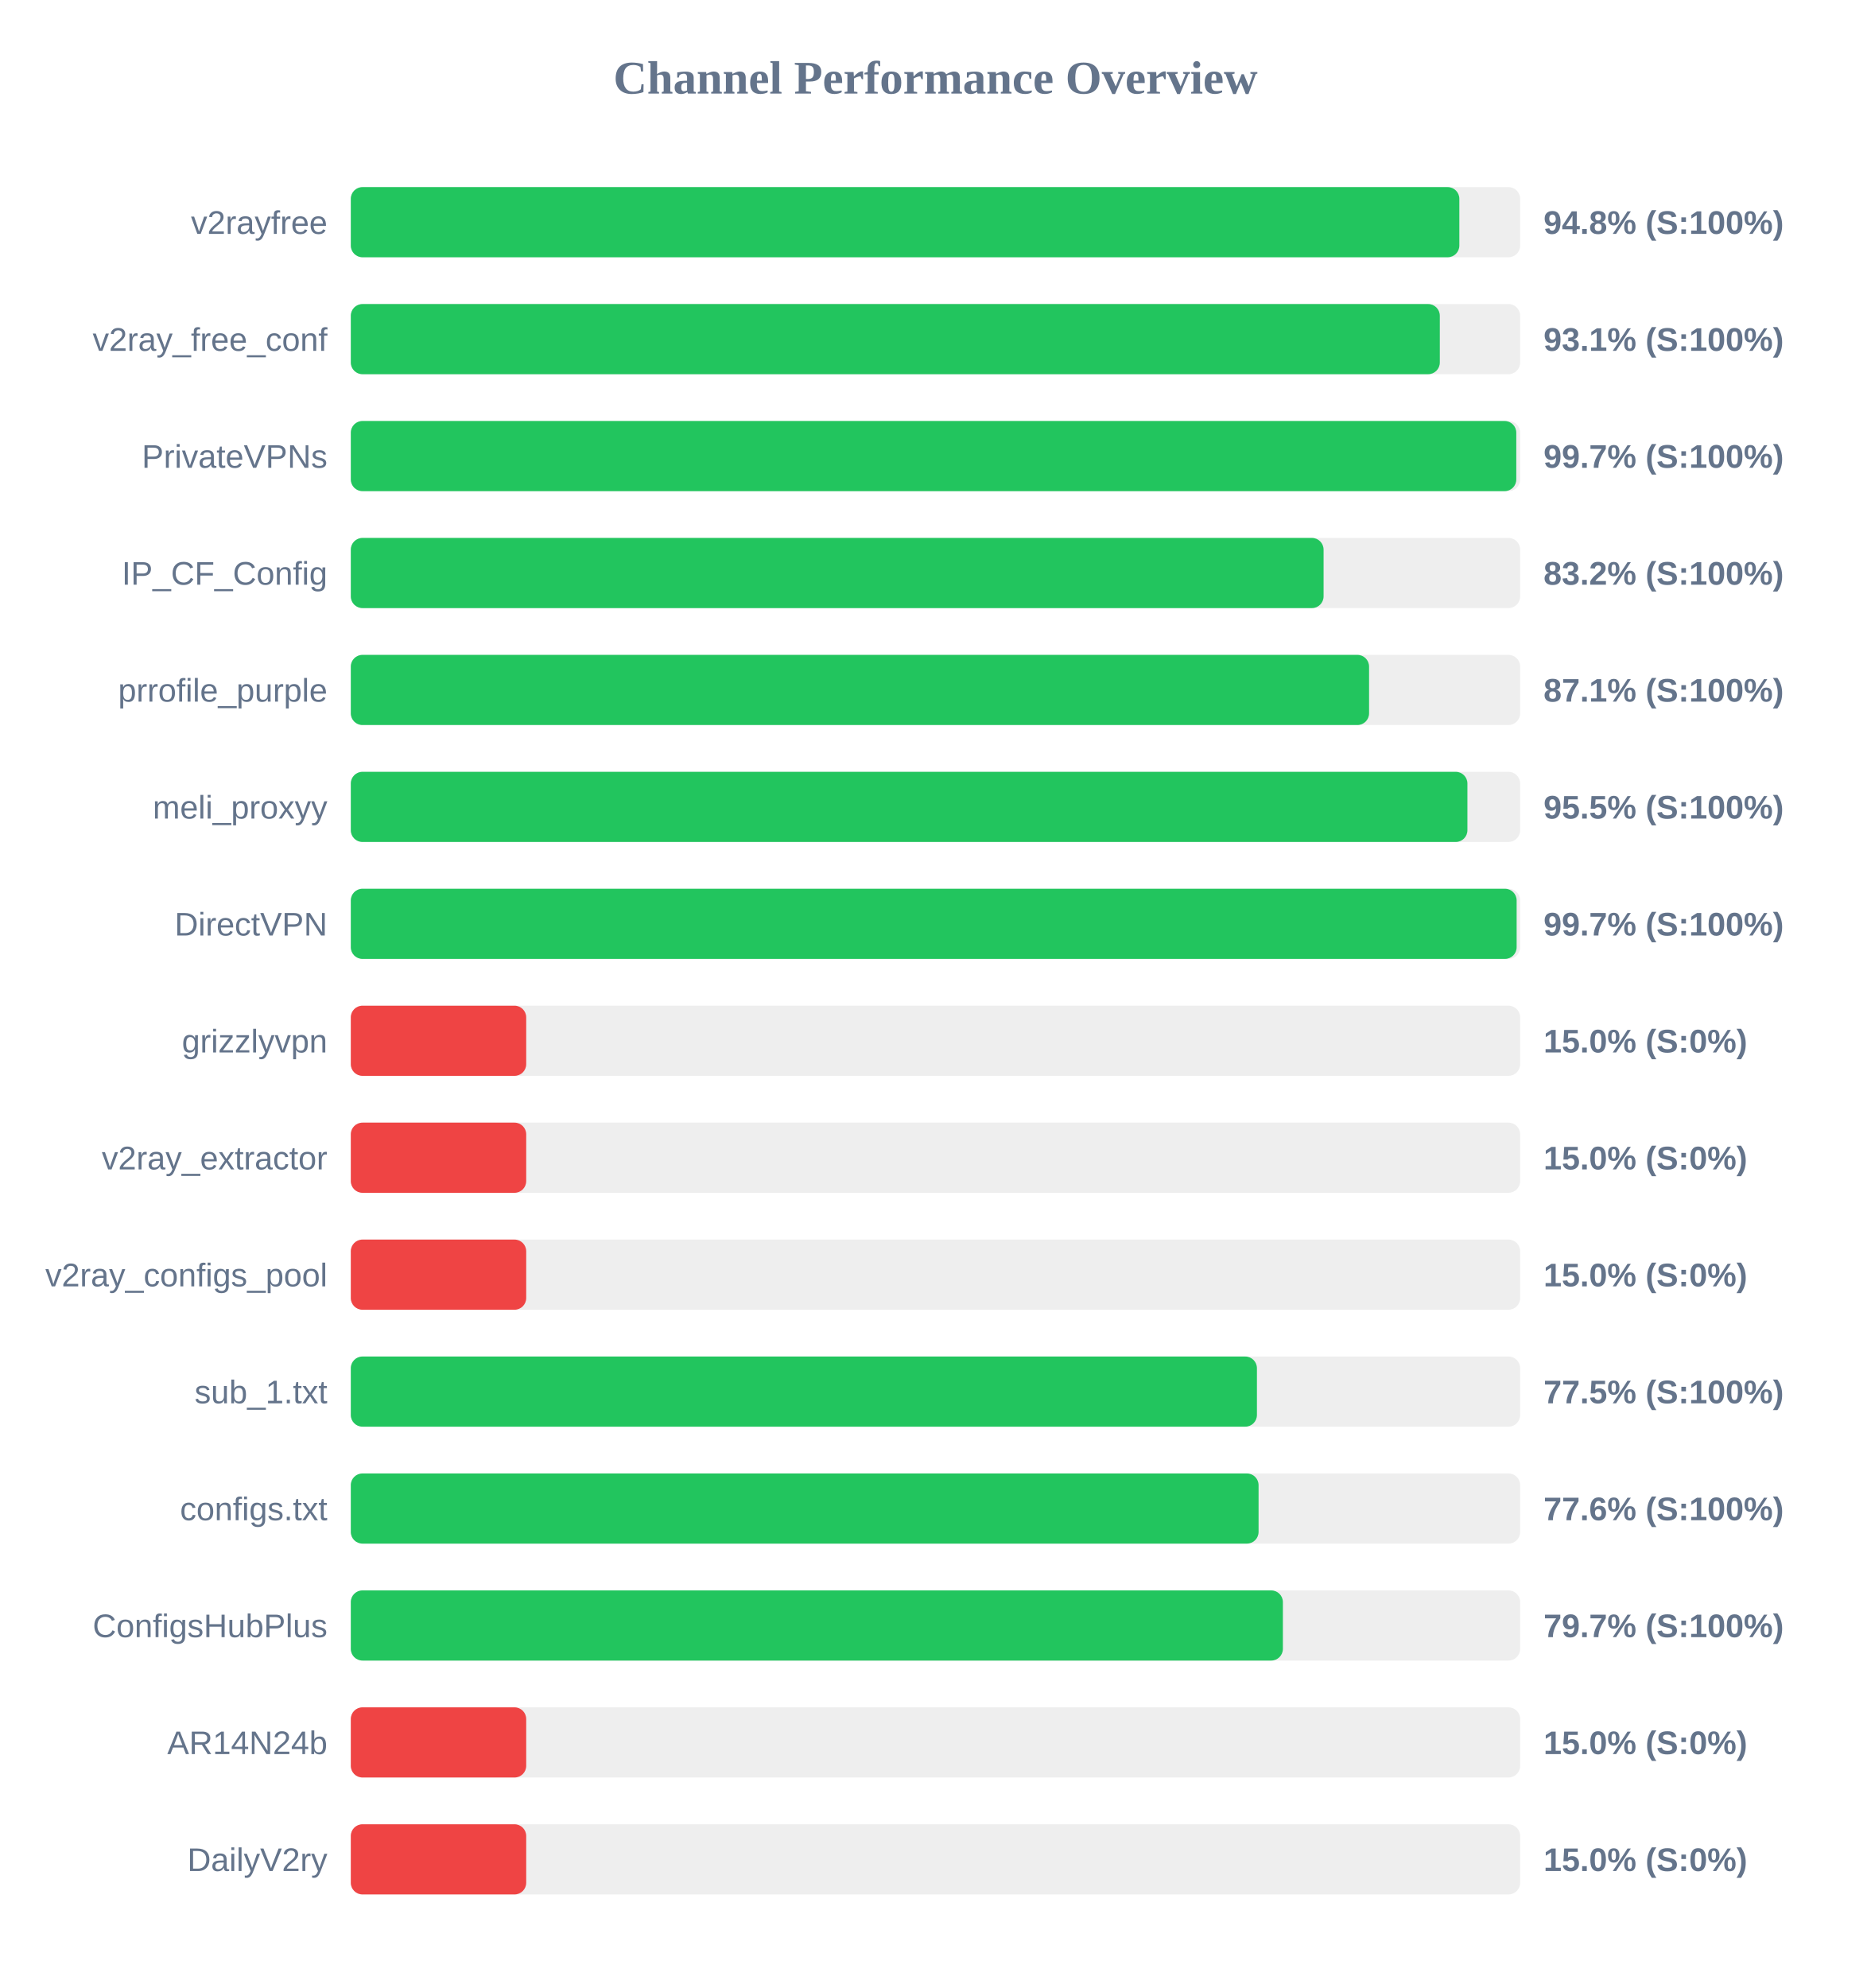
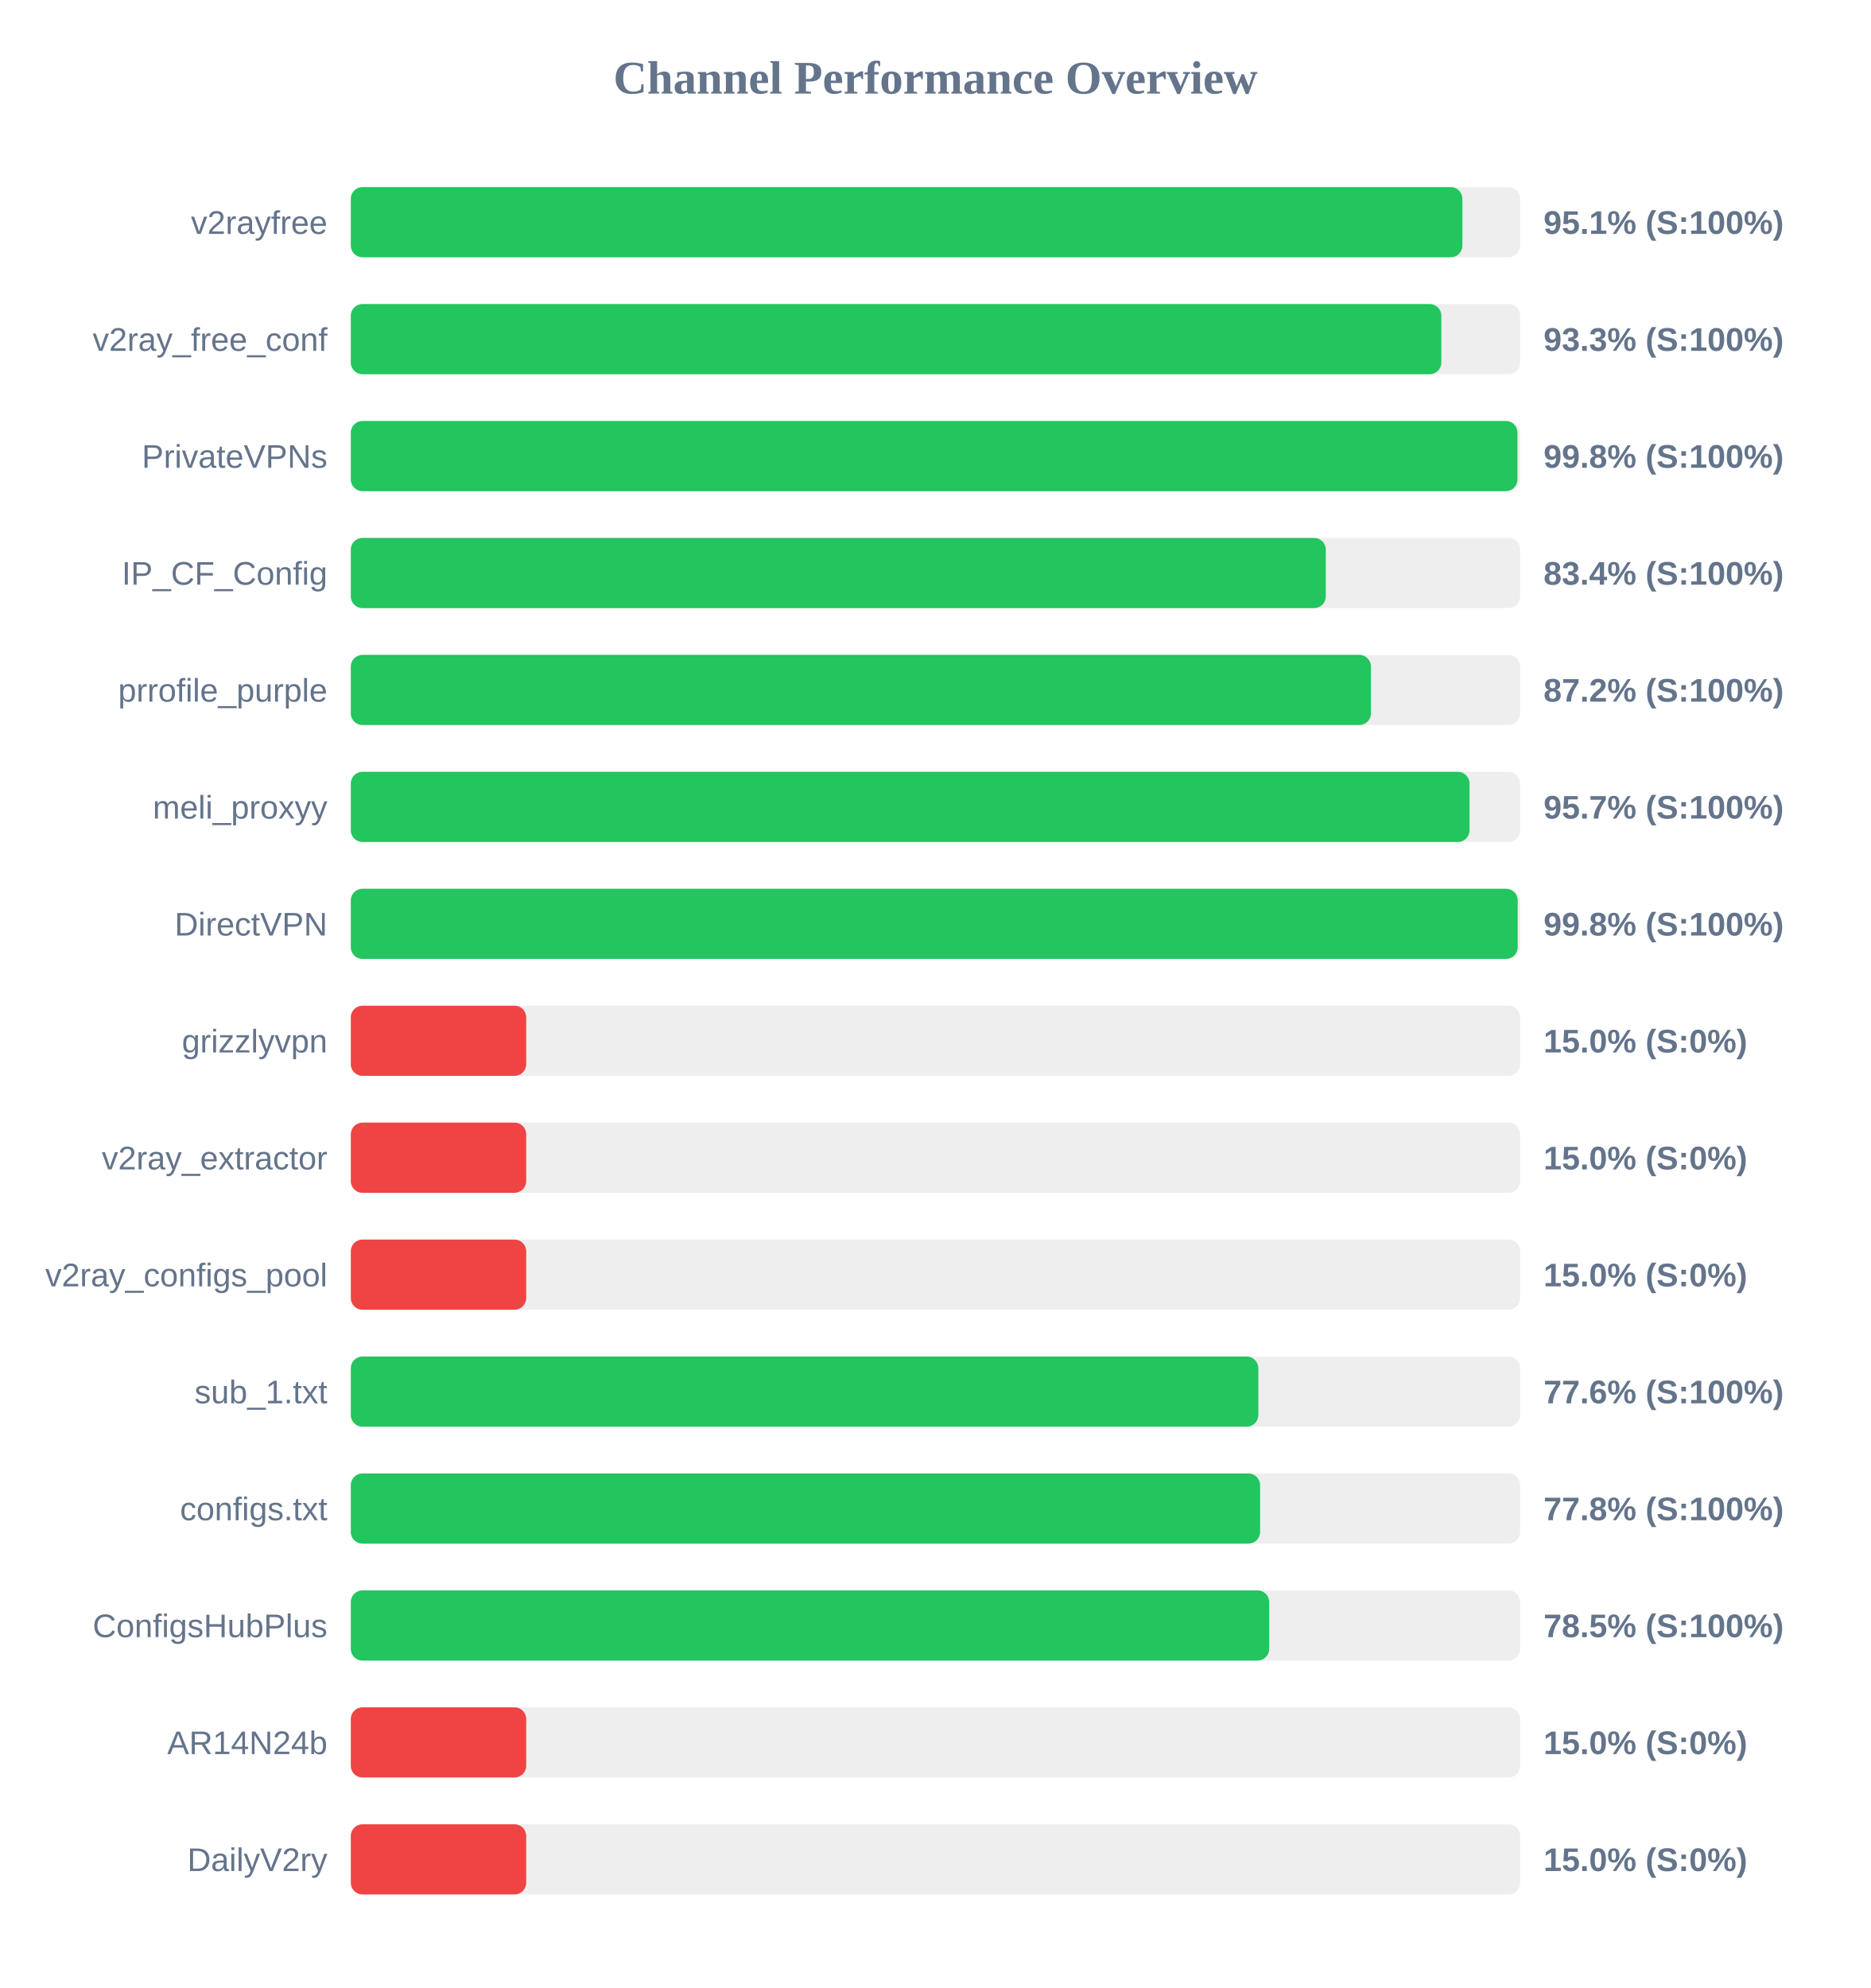
<svg xmlns="http://www.w3.org/2000/svg" width="800" height="850" version="1.1">
  <style>
        .row { font: 14px Arial; fill: #64748b; }
        .score { font: bold 14px Arial; fill: #64748b; }
    </style>
  <text x="400" y="40" text-anchor="middle" font-size="20px" font-weight="bold" fill="#64748b">Channel Performance Overview</text>
  <rect x="150" y="80" width="500" height="30" fill="#eee" rx="5" />
-   <rect x="150" y="80" width="474.0" height="30" fill="#22c55e" rx="5" />
+   <rect x="150" y="80" width="475.3" height="30" fill="#22c55e" rx="5" />
  <text x="140" y="100" text-anchor="end" class="row">v2rayfree</text>
-   <text x="660" y="100" text-anchor="start" class="score">94.8% (S:100%)</text>
+   <text x="660" y="100" text-anchor="start" class="score">95.1% (S:100%)</text>
  <rect x="150" y="130" width="500" height="30" fill="#eee" rx="5" />
-   <rect x="150" y="130" width="465.65" height="30" fill="#22c55e" rx="5" />
+   <rect x="150" y="130" width="466.3" height="30" fill="#22c55e" rx="5" />
  <text x="140" y="150" text-anchor="end" class="row">v2ray_free_conf</text>
-   <text x="660" y="150" text-anchor="start" class="score">93.1% (S:100%)</text>
+   <text x="660" y="150" text-anchor="start" class="score">93.3% (S:100%)</text>
  <rect x="150" y="180" width="500" height="30" fill="#eee" rx="5" />
-   <rect x="150" y="180" width="498.35" height="30" fill="#22c55e" rx="5" />
+   <rect x="150" y="180" width="498.85" height="30" fill="#22c55e" rx="5" />
  <text x="140" y="200" text-anchor="end" class="row">PrivateVPNs</text>
-   <text x="660" y="200" text-anchor="start" class="score">99.7% (S:100%)</text>
+   <text x="660" y="200" text-anchor="start" class="score">99.8% (S:100%)</text>
  <rect x="150" y="230" width="500" height="30" fill="#eee" rx="5" />
-   <rect x="150" y="230" width="415.95" height="30" fill="#22c55e" rx="5" />
+   <rect x="150" y="230" width="416.9" height="30" fill="#22c55e" rx="5" />
  <text x="140" y="250" text-anchor="end" class="row">IP_CF_Config</text>
-   <text x="660" y="250" text-anchor="start" class="score">83.2% (S:100%)</text>
+   <text x="660" y="250" text-anchor="start" class="score">83.4% (S:100%)</text>
  <rect x="150" y="280" width="500" height="30" fill="#eee" rx="5" />
-   <rect x="150" y="280" width="435.4" height="30" fill="#22c55e" rx="5" />
+   <rect x="150" y="280" width="436.2" height="30" fill="#22c55e" rx="5" />
  <text x="140" y="300" text-anchor="end" class="row">prrofile_purple</text>
-   <text x="660" y="300" text-anchor="start" class="score">87.1% (S:100%)</text>
+   <text x="660" y="300" text-anchor="start" class="score">87.2% (S:100%)</text>
  <rect x="150" y="330" width="500" height="30" fill="#eee" rx="5" />
-   <rect x="150" y="330" width="477.45" height="30" fill="#22c55e" rx="5" />
+   <rect x="150" y="330" width="478.35" height="30" fill="#22c55e" rx="5" />
  <text x="140" y="350" text-anchor="end" class="row">meli_proxyy</text>
-   <text x="660" y="350" text-anchor="start" class="score">95.5% (S:100%)</text>
+   <text x="660" y="350" text-anchor="start" class="score">95.7% (S:100%)</text>
  <rect x="150" y="380" width="500" height="30" fill="#eee" rx="5" />
-   <rect x="150" y="380" width="498.5" height="30" fill="#22c55e" rx="5" />
+   <rect x="150" y="380" width="498.95" height="30" fill="#22c55e" rx="5" />
  <text x="140" y="400" text-anchor="end" class="row">DirectVPN</text>
-   <text x="660" y="400" text-anchor="start" class="score">99.7% (S:100%)</text>
+   <text x="660" y="400" text-anchor="start" class="score">99.8% (S:100%)</text>
  <rect x="150" y="430" width="500" height="30" fill="#eee" rx="5" />
  <rect x="150" y="430" width="75.0" height="30" fill="#ef4444" rx="5" />
  <text x="140" y="450" text-anchor="end" class="row">grizzlyvpn</text>
  <text x="660" y="450" text-anchor="start" class="score">15.0% (S:0%)</text>
  <rect x="150" y="480" width="500" height="30" fill="#eee" rx="5" />
  <rect x="150" y="480" width="75.0" height="30" fill="#ef4444" rx="5" />
  <text x="140" y="500" text-anchor="end" class="row">v2ray_extractor</text>
  <text x="660" y="500" text-anchor="start" class="score">15.0% (S:0%)</text>
  <rect x="150" y="530" width="500" height="30" fill="#eee" rx="5" />
  <rect x="150" y="530" width="75.0" height="30" fill="#ef4444" rx="5" />
  <text x="140" y="550" text-anchor="end" class="row">v2ray_configs_pool</text>
  <text x="660" y="550" text-anchor="start" class="score">15.0% (S:0%)</text>
  <rect x="150" y="580" width="500" height="30" fill="#eee" rx="5" />
-   <rect x="150" y="580" width="387.45" height="30" fill="#22c55e" rx="5" />
+   <rect x="150" y="580" width="388.05" height="30" fill="#22c55e" rx="5" />
  <text x="140" y="600" text-anchor="end" class="row">sub_1.txt</text>
-   <text x="660" y="600" text-anchor="start" class="score">77.5% (S:100%)</text>
+   <text x="660" y="600" text-anchor="start" class="score">77.6% (S:100%)</text>
  <rect x="150" y="630" width="500" height="30" fill="#eee" rx="5" />
-   <rect x="150" y="630" width="388.15" height="30" fill="#22c55e" rx="5" />
+   <rect x="150" y="630" width="388.8" height="30" fill="#22c55e" rx="5" />
  <text x="140" y="650" text-anchor="end" class="row">configs.txt</text>
-   <text x="660" y="650" text-anchor="start" class="score">77.6% (S:100%)</text>
+   <text x="660" y="650" text-anchor="start" class="score">77.8% (S:100%)</text>
  <rect x="150" y="680" width="500" height="30" fill="#eee" rx="5" />
-   <rect x="150" y="680" width="398.55" height="30" fill="#22c55e" rx="5" />
+   <rect x="150" y="680" width="392.7" height="30" fill="#22c55e" rx="5" />
  <text x="140" y="700" text-anchor="end" class="row">ConfigsHubPlus</text>
-   <text x="660" y="700" text-anchor="start" class="score">79.7% (S:100%)</text>
+   <text x="660" y="700" text-anchor="start" class="score">78.5% (S:100%)</text>
  <rect x="150" y="730" width="500" height="30" fill="#eee" rx="5" />
  <rect x="150" y="730" width="75.0" height="30" fill="#ef4444" rx="5" />
  <text x="140" y="750" text-anchor="end" class="row">AR14N24b</text>
  <text x="660" y="750" text-anchor="start" class="score">15.0% (S:0%)</text>
  <rect x="150" y="780" width="500" height="30" fill="#eee" rx="5" />
  <rect x="150" y="780" width="75.0" height="30" fill="#ef4444" rx="5" />
  <text x="140" y="800" text-anchor="end" class="row">DailyV2ry</text>
  <text x="660" y="800" text-anchor="start" class="score">15.0% (S:0%)</text>
</svg>
